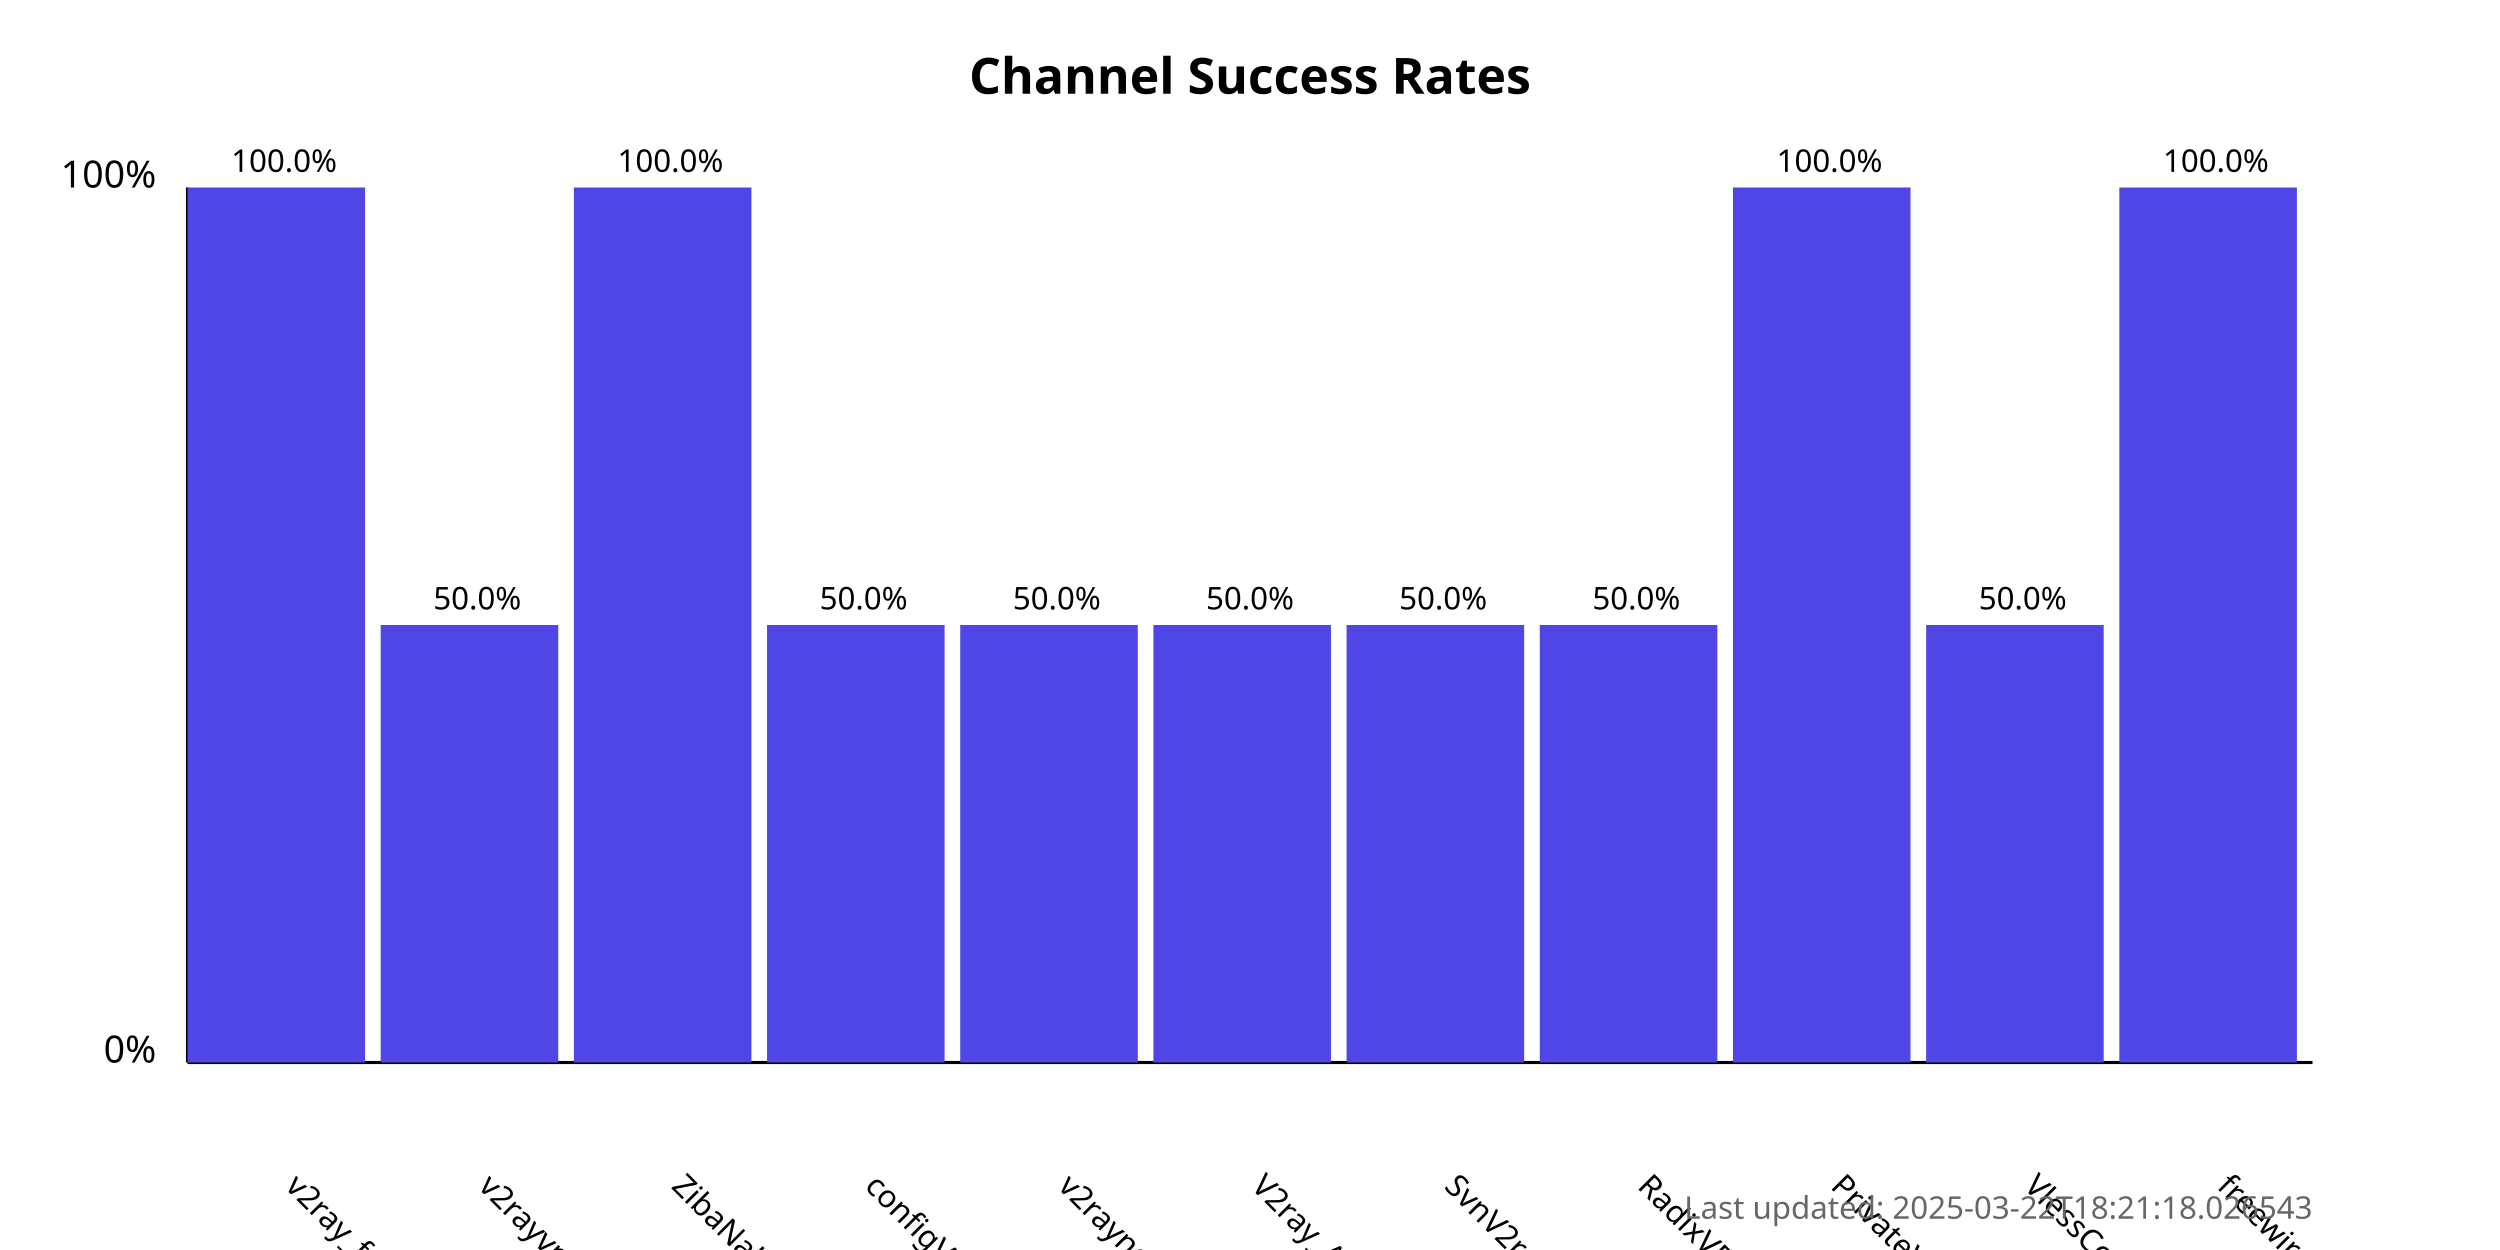
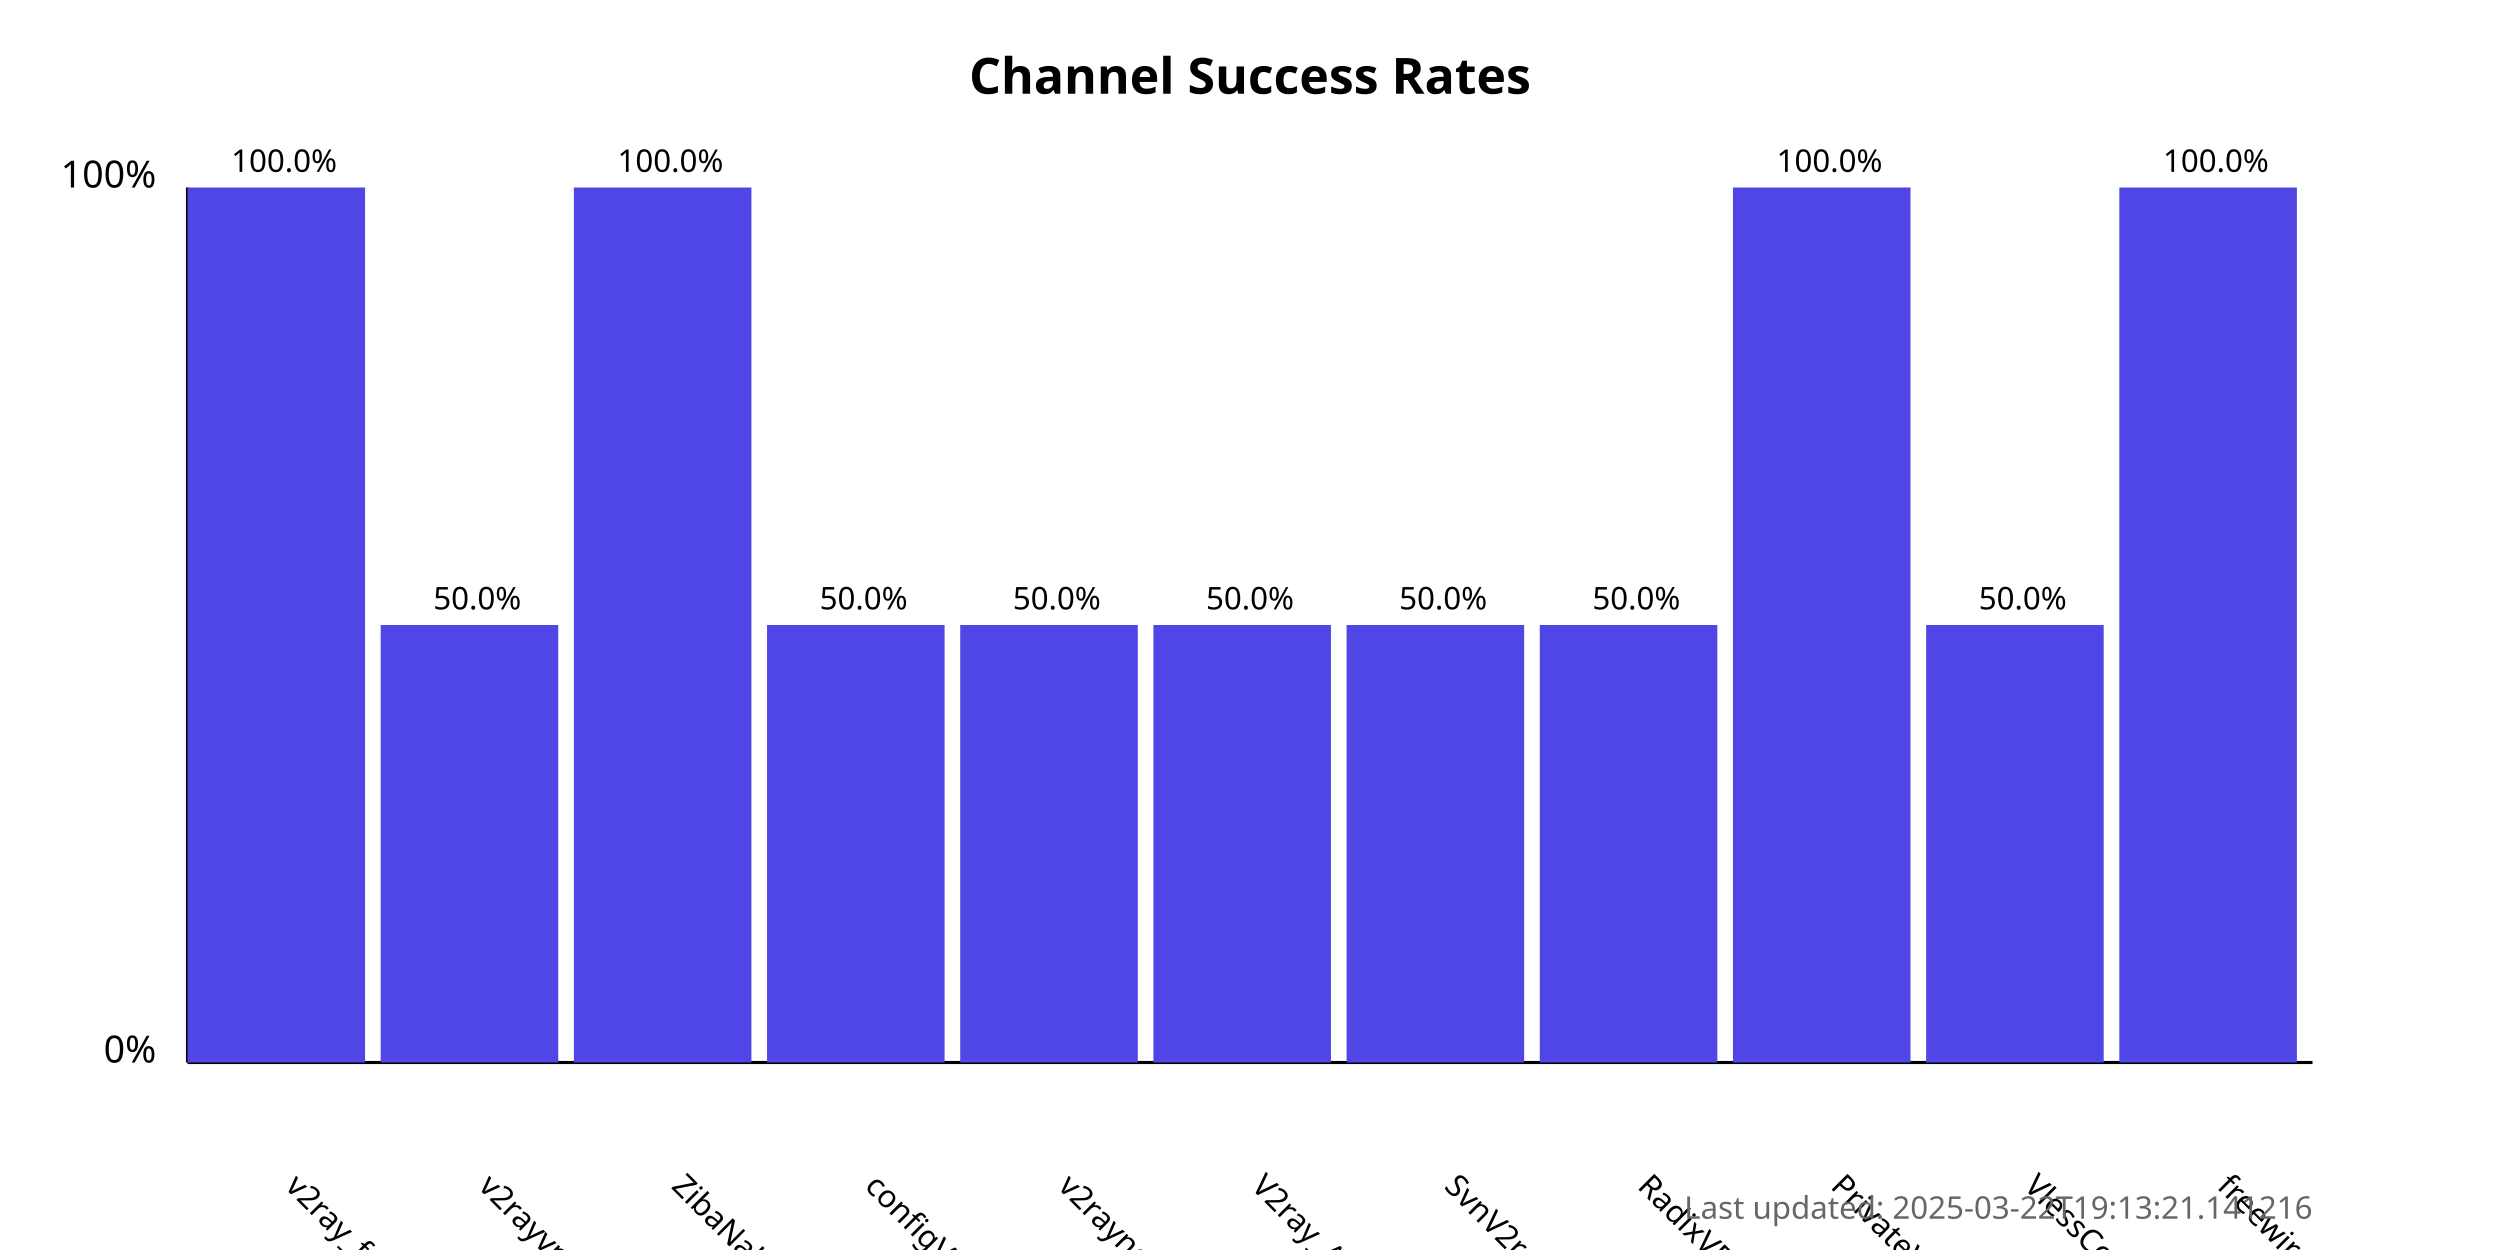
<svg xmlns="http://www.w3.org/2000/svg" width="800" height="400">
  <style>
            .chart-title { font: bold 16px sans-serif; }
            .axis-label { font: 12px sans-serif; }
            .tick-label { font: 10px sans-serif; }
            .bar { fill: #4f46e5; }
            .bar:hover { fill: #6366f1; }
            .timestamp { font: 10px sans-serif; fill: #666; }
        </style>
  <text x="400.0" y="30" text-anchor="middle" class="chart-title">
            Channel Success Rates
        </text>
  <line x1="60" y1="340" x2="60" y2="60" stroke="black" stroke-width="1" />
  <line x1="60" y1="340" x2="740" y2="340" stroke="black" stroke-width="1" />
  <text x="50" y="340" text-anchor="end" class="axis-label">0%</text>
  <text x="50" y="60" text-anchor="end" class="axis-label">100%</text>
  <g>
    <rect x="60" y="60.0" width="56.818" height="280.0" class="bar" />
    <text x="90.909" y="380" transform="rotate(45, 90.90909, 380)" text-anchor="start" class="tick-label">
                v2ray_free_conf
            </text>
    <text x="90.909" y="55.0" text-anchor="middle" class="tick-label">
                100.0%
            </text>
  </g>
  <g>
    <rect x="121.818" y="200.0" width="56.818" height="140.0" class="bar" />
    <text x="152.727" y="380" transform="rotate(45, 152.7273, 380)" text-anchor="start" class="tick-label">
                v2rayvpno
            </text>
    <text x="152.727" y="195.0" text-anchor="middle" class="tick-label">
                50.0%
            </text>
  </g>
  <g>
    <rect x="183.636" y="60.0" width="56.818" height="280.0" class="bar" />
    <text x="214.545" y="380" transform="rotate(45, 214.5455, 380)" text-anchor="start" class="tick-label">
                ZibaNabz
            </text>
    <text x="214.545" y="55.0" text-anchor="middle" class="tick-label">
                100.0%
            </text>
  </g>
  <g>
    <rect x="245.455" y="200.0" width="56.818" height="140.0" class="bar" />
    <text x="276.364" y="380" transform="rotate(45, 276.3636, 380)" text-anchor="start" class="tick-label">
                configV2rayForFree
            </text>
    <text x="276.364" y="195.0" text-anchor="middle" class="tick-label">
                50.0%
            </text>
  </g>
  <g>
    <rect x="307.273" y="200.0" width="56.818" height="140.0" class="bar" />
    <text x="338.182" y="380" transform="rotate(45, 338.1818, 380)" text-anchor="start" class="tick-label">
                v2rayngvpn
            </text>
    <text x="338.182" y="195.0" text-anchor="middle" class="tick-label">
                50.0%
            </text>
  </g>
  <g>
    <rect x="369.091" y="200.0" width="56.818" height="140.0" class="bar" />
    <text x="400.0" y="380" transform="rotate(45, 400.0, 380)" text-anchor="start" class="tick-label">
                V2ray_Alpha
            </text>
    <text x="400.0" y="195.0" text-anchor="middle" class="tick-label">
                50.0%
            </text>
  </g>
  <g>
    <rect x="430.909" y="200.0" width="56.818" height="140.0" class="bar" />
    <text x="461.818" y="380" transform="rotate(45, 461.8182, 380)" text-anchor="start" class="tick-label">
                SvnV2ray
            </text>
    <text x="461.818" y="195.0" text-anchor="middle" class="tick-label">
                50.0%
            </text>
  </g>
  <g>
    <rect x="492.727" y="200.0" width="56.818" height="140.0" class="bar" />
    <text x="523.636" y="380" transform="rotate(45, 523.6364, 380)" text-anchor="start" class="tick-label">
                RadixVPN
            </text>
    <text x="523.636" y="195.0" text-anchor="middle" class="tick-label">
                50.0%
            </text>
  </g>
  <g>
    <rect x="554.545" y="60.0" width="56.818" height="280.0" class="bar" />
    <text x="585.455" y="380" transform="rotate(45, 585.4545, 380)" text-anchor="start" class="tick-label">
                PrivateVPNs
            </text>
    <text x="585.455" y="55.0" text-anchor="middle" class="tick-label">
                100.0%
            </text>
  </g>
  <g>
    <rect x="616.364" y="200.0" width="56.818" height="140.0" class="bar" />
    <text x="647.273" y="380" transform="rotate(45, 647.2727, 380)" text-anchor="start" class="tick-label">
                VlessConfig
            </text>
    <text x="647.273" y="195.0" text-anchor="middle" class="tick-label">
                50.0%
            </text>
  </g>
  <g>
    <rect x="678.182" y="60.0" width="56.818" height="280.0" class="bar" />
    <text x="709.091" y="380" transform="rotate(45, 709.0909, 380)" text-anchor="start" class="tick-label">
                freewireguard
            </text>
    <text x="709.091" y="55.0" text-anchor="middle" class="tick-label">
                100.0%
            </text>
  </g>
  <text x="740" y="390" text-anchor="end" class="timestamp">
-             Last updated: 2025-03-22T18:21:18.026543
+             Last updated: 2025-03-22T19:13:21.141216
        </text>
</svg>
